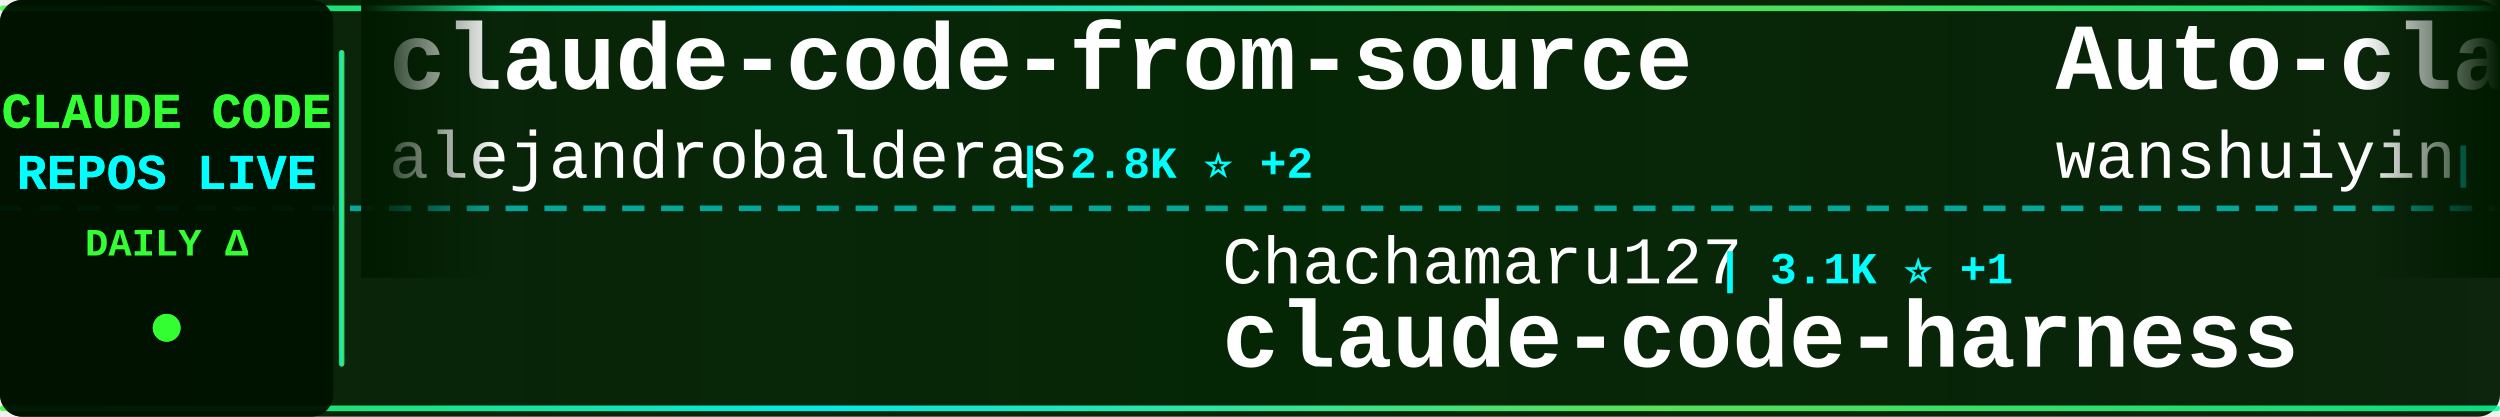
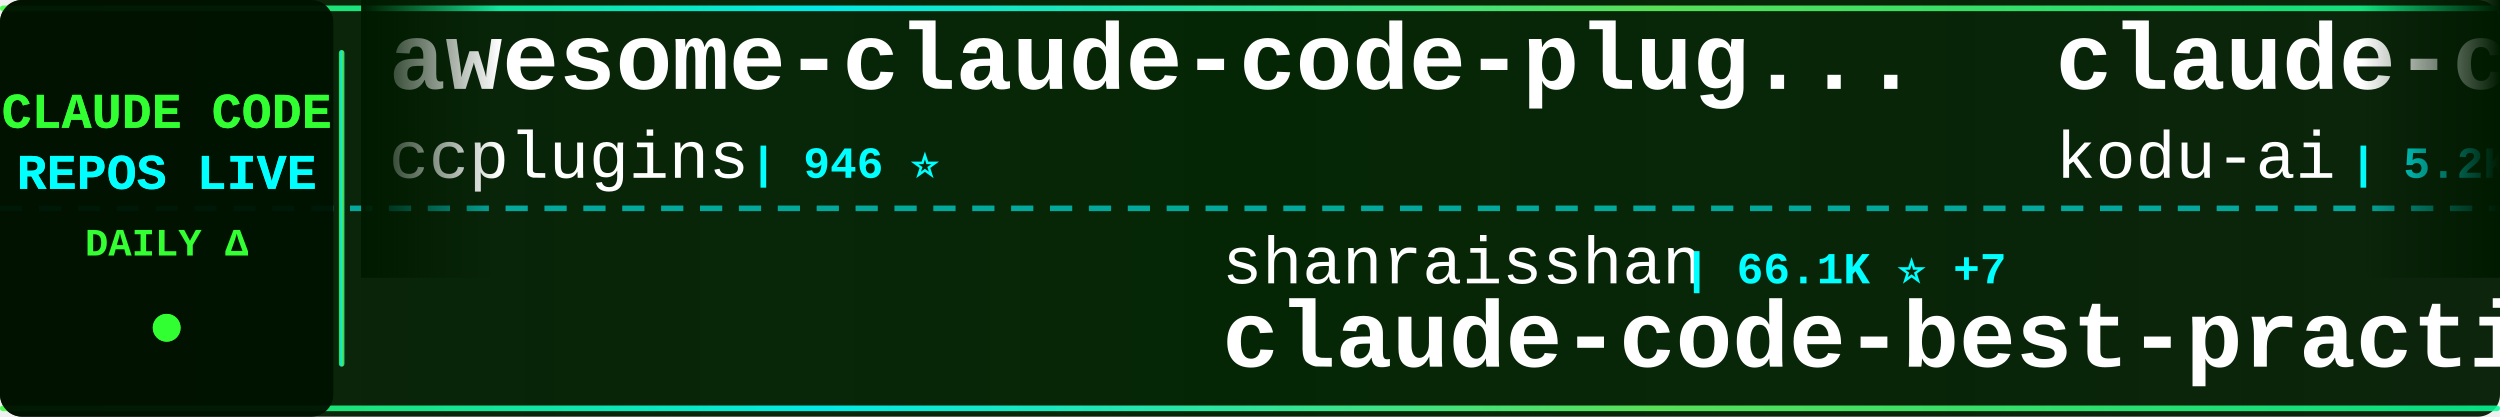
<svg xmlns="http://www.w3.org/2000/svg" width="900" height="150">
  <defs>
    <linearGradient id="tickerBg" x1="0%" y1="0%" x2="100%" y2="0%">
      <stop offset="0%" style="stop-color:#001a00;stop-opacity:0.95" />
      <stop offset="50%" style="stop-color:#002200;stop-opacity:0.98" />
      <stop offset="100%" style="stop-color:#001a00;stop-opacity:0.95" />
    </linearGradient>
    <linearGradient id="borderGrad" x1="0%" y1="0%" x2="100%" y2="0%">
      <stop offset="0%" style="stop-color:#33ff33;stop-opacity:0.85">
        <animate attributeName="stop-opacity" values="0.85;1;0.85" dur="2s" repeatCount="indefinite" />
      </stop>
      <stop offset="33%" style="stop-color:#00ffff;stop-opacity:0.9">
        <animate attributeName="stop-opacity" values="0.9;1;0.9" dur="2.2s" repeatCount="indefinite" />
      </stop>
      <stop offset="66%" style="stop-color:#66ff66;stop-opacity:0.85">
        <animate attributeName="stop-opacity" values="0.85;1;0.85" dur="1.8s" repeatCount="indefinite" />
      </stop>
      <stop offset="100%" style="stop-color:#00ff99;stop-opacity:0.85">
        <animate attributeName="stop-opacity" values="0.85;1;0.85" dur="2s" repeatCount="indefinite" />
      </stop>
    </linearGradient>
    <filter id="textGlow">
      <feGaussianBlur stdDeviation="0.1" result="coloredBlur" />
      <feMerge>
        <feMergeNode in="coloredBlur" />
        <feMergeNode in="SourceGraphic" />
      </feMerge>
    </filter>
    <filter id="metricGlow">
      <feGaussianBlur stdDeviation="0.2" result="coloredBlur" />
      <feMerge>
        <feMergeNode in="coloredBlur" />
        <feMergeNode in="SourceGraphic" />
      </feMerge>
    </filter>
    <linearGradient id="leftFade" x1="0%" y1="0%" x2="100%" y2="0%">
      <stop offset="0%" style="stop-color:#001a00;stop-opacity:1" />
      <stop offset="100%" style="stop-color:#001a00;stop-opacity:0" />
    </linearGradient>
    <linearGradient id="rightFade" x1="0%" y1="0%" x2="100%" y2="0%">
      <stop offset="0%" style="stop-color:#001a00;stop-opacity:0" />
      <stop offset="100%" style="stop-color:#001a00;stop-opacity:1" />
    </linearGradient>
  </defs>
  <rect width="900" height="150" fill="url(#tickerBg)" rx="8" />
  <rect x="0" y="2" width="900" height="2" fill="url(#borderGrad)" rx="1" />
  <rect x="0" y="146" width="900" height="2" fill="url(#borderGrad)" rx="1" />
  <line x1="0" y1="75" x2="900" y2="75" stroke="#00ffff" stroke-width="2" stroke-dasharray="8 6" opacity="0.6" />
  <rect x="0" y="0" width="120" height="150" fill="#001100" opacity="0.95" rx="8" />
  <text x="60" y="46" font-family="'Courier New', monospace" font-size="18" font-weight="bold" fill="#33ff33" text-anchor="middle" filter="url(#textGlow)">
    CLAUDE CODE
  </text>
  <text x="60" y="68" font-family="'Courier New', monospace" font-size="18" font-weight="bold" fill="#00ffff" text-anchor="middle" filter="url(#textGlow)">
    REPOS LIVE
  </text>
  <text x="60" y="92" font-family="'Courier New', monospace" font-size="14" font-weight="bold" fill="#33ff33" text-anchor="middle">
    DAILY Δ
  </text>
  <circle cx="60" cy="118" r="5" fill="#33ff33" filter="url(#metricGlow)">
    <animate attributeName="r" values="4;6;4" dur="1.5s" repeatCount="indefinite" />
    <animate attributeName="opacity" values="0.6;1;0.6" dur="1.5s" repeatCount="indefinite" />
  </circle>
  <rect x="122" y="18" width="2" height="114" fill="url(#borderGrad)" rx="1" />
  <clipPath id="tickerClip">
    <rect x="130" y="0" width="770" height="150" />
  </clipPath>
  <g clip-path="url(#tickerClip)">
    <g id="tickerItems">
      <animateTransform attributeName="transform" attributeType="XML" type="translate" from="0 0" to="-3000 0" dur="54s" repeatCount="indefinite" />
      <g transform="translate(0, 0)">
-         <text x="140" y="32" font-family="'Courier New', monospace" font-size="34" font-weight="bold" fill="#ffffff">claude-code-from-source</text>
-         <text x="140" y="64" font-family="'Courier New', monospace" font-size="24" font-weight="normal" fill="#ffffff" opacity="1.0">alejandrobalderas</text>
-         <text x="366" y="64" font-family="'Courier New', monospace" font-size="16" font-weight="bold" fill="#00ffff"> | 2.8K ⭐ +2</text>
+         <text x="140" y="32" font-family="'Courier New', monospace" font-size="34" font-weight="bold" fill="#ffffff">awesome-claude-code-plug...</text>
+         <text x="140" y="64" font-family="'Courier New', monospace" font-size="24" font-weight="normal" fill="#ffffff" opacity="1.0">ccplugins</text>
+         <text x="270" y="64" font-family="'Courier New', monospace" font-size="16" font-weight="bold" fill="#00ffff"> | 946 ⭐</text>
      </g>
      <g transform="translate(300, 0)">
+         <text x="140" y="102" font-family="'Courier New', monospace" font-size="24" font-weight="normal" fill="#ffffff" opacity="1.0">shanraisshan</text>
+         <text x="306" y="102" font-family="'Courier New', monospace" font-size="16" font-weight="bold" fill="#00ffff"> | 66.1K ⭐ +7</text>
+         <text x="140" y="132" font-family="'Courier New', monospace" font-size="34" font-weight="bold" fill="#ffffff">claude-code-best-practic...</text>
+       </g>
+       <g transform="translate(600, 0)">
+         <text x="140" y="32" font-family="'Courier New', monospace" font-size="34" font-weight="bold" fill="#ffffff">claude-coder</text>
+         <text x="140" y="64" font-family="'Courier New', monospace" font-size="24" font-weight="normal" fill="#ffffff" opacity="1.0">kodu-ai</text>
+         <text x="246" y="64" font-family="'Courier New', monospace" font-size="16" font-weight="bold" fill="#00ffff"> | 5.2K ⭐</text>
+       </g>
+       <g transform="translate(900, 0)">
+         <text x="140" y="102" font-family="'Courier New', monospace" font-size="24" font-weight="normal" fill="#ffffff" opacity="1.0">VILA-Lab</text>
+         <text x="258" y="102" font-family="'Courier New', monospace" font-size="16" font-weight="bold" fill="#00ffff"> | 2.1K ⭐ +1</text>
+         <text x="140" y="132" font-family="'Courier New', monospace" font-size="34" font-weight="bold" fill="#ffffff">Dive-into-Claude-Code</text>
+       </g>
+       <g transform="translate(1200, 0)">
+         <text x="140" y="32" font-family="'Courier New', monospace" font-size="34" font-weight="bold" fill="#ffffff">pi-vs-claude-code</text>
+         <text x="140" y="64" font-family="'Courier New', monospace" font-size="24" font-weight="normal" fill="#ffffff" opacity="1.0">disler</text>
+         <text x="234" y="64" font-family="'Courier New', monospace" font-size="16" font-weight="bold" fill="#00ffff"> | 1.7K ⭐</text>
+       </g>
+       <g transform="translate(1500, 0)">
+         <text x="140" y="102" font-family="'Courier New', monospace" font-size="24" font-weight="normal" fill="#ffffff" opacity="1.0">luyao618</text>
+         <text x="258" y="102" font-family="'Courier New', monospace" font-size="16" font-weight="bold" fill="#00ffff"> | 1.7K ⭐</text>
+         <text x="140" y="132" font-family="'Courier New', monospace" font-size="34" font-weight="bold" fill="#ffffff">Claude-Code-Source-Study</text>
+       </g>
+       <g transform="translate(1800, 0)">
+         <text x="140" y="32" font-family="'Courier New', monospace" font-size="34" font-weight="bold" fill="#ffffff">Claude-Code-Usage-Monito...</text>
+         <text x="140" y="64" font-family="'Courier New', monospace" font-size="24" font-weight="normal" fill="#ffffff" opacity="1.0">Maciek-roboblog</text>
+         <text x="342" y="64" font-family="'Courier New', monospace" font-size="16" font-weight="bold" fill="#00ffff"> | 8.7K ⭐</text>
+       </g>
+       <g transform="translate(2100, 0)">
+         <text x="140" y="102" font-family="'Courier New', monospace" font-size="24" font-weight="normal" fill="#ffffff" opacity="1.0">feiskyer</text>
+         <text x="258" y="102" font-family="'Courier New', monospace" font-size="16" font-weight="bold" fill="#00ffff"> | 1.7K ⭐</text>
+         <text x="140" y="132" font-family="'Courier New', monospace" font-size="34" font-weight="bold" fill="#ffffff">claude-code-settings</text>
+       </g>
+       <g transform="translate(2400, 0)">
+         <text x="140" y="32" font-family="'Courier New', monospace" font-size="34" font-weight="bold" fill="#ffffff">claude-code-spec-workflo...</text>
+         <text x="140" y="64" font-family="'Courier New', monospace" font-size="24" font-weight="normal" fill="#ffffff" opacity="1.0">Pimzino</text>
+         <text x="246" y="64" font-family="'Courier New', monospace" font-size="16" font-weight="bold" fill="#00ffff"> | 3.9K ⭐</text>
+       </g>
+       <g transform="translate(2700, 0)">
        <text x="140" y="102" font-family="'Courier New', monospace" font-size="24" font-weight="normal" fill="#ffffff" opacity="1.0">Chachamaru127</text>
-         <text x="318" y="102" font-family="'Courier New', monospace" font-size="16" font-weight="bold" fill="#00ffff"> | 3.1K ⭐ +1</text>
+         <text x="318" y="102" font-family="'Courier New', monospace" font-size="16" font-weight="bold" fill="#00ffff"> | 3.1K ⭐</text>
        <text x="140" y="132" font-family="'Courier New', monospace" font-size="34" font-weight="bold" fill="#ffffff">claude-code-harness</text>
      </g>
-       <g transform="translate(600, 0)">
-         <text x="140" y="32" font-family="'Courier New', monospace" font-size="34" font-weight="bold" fill="#ffffff">Auto-claude-code-researc...</text>
-         <text x="140" y="64" font-family="'Courier New', monospace" font-size="24" font-weight="normal" fill="#ffffff" opacity="1.0">wanshuiyin</text>
-         <text x="282" y="64" font-family="'Courier New', monospace" font-size="16" font-weight="bold" fill="#00ffff"> | 16.3K ⭐ +4</text>
+       <g transform="translate(3000, 0)">
+         <text x="140" y="32" font-family="'Courier New', monospace" font-size="34" font-weight="bold" fill="#ffffff">awesome-claude-code-plug...</text>
+         <text x="140" y="64" font-family="'Courier New', monospace" font-size="24" font-weight="normal" fill="#ffffff" opacity="1.0">ccplugins</text>
+         <text x="270" y="64" font-family="'Courier New', monospace" font-size="16" font-weight="bold" fill="#00ffff"> | 946 ⭐</text>
      </g>
-       <g transform="translate(900, 0)">
-         <text x="140" y="102" font-family="'Courier New', monospace" font-size="24" font-weight="normal" fill="#ffffff" opacity="1.0">musistudio</text>
-         <text x="282" y="102" font-family="'Courier New', monospace" font-size="16" font-weight="bold" fill="#00ffff"> | 37.3K ⭐ +3</text>
-         <text x="140" y="132" font-family="'Courier New', monospace" font-size="34" font-weight="bold" fill="#ffffff">claude-code-router</text>
-       </g>
-       <g transform="translate(1200, 0)">
-         <text x="140" y="32" font-family="'Courier New', monospace" font-size="34" font-weight="bold" fill="#ffffff">Claude-Code</text>
-         <text x="140" y="64" font-family="'Courier New', monospace" font-size="24" font-weight="normal" fill="#ffffff" opacity="1.0">pengchengneo</text>
-         <text x="306" y="64" font-family="'Courier New', monospace" font-size="16" font-weight="bold" fill="#00ffff"> | 1.8K ⭐</text>
-       </g>
-       <g transform="translate(1500, 0)">
-         <text x="140" y="102" font-family="'Courier New', monospace" font-size="24" font-weight="normal" fill="#ffffff" opacity="1.0">anthropics</text>
-         <text x="282" y="102" font-family="'Courier New', monospace" font-size="16" font-weight="bold" fill="#00ffff"> | 177.0K ⭐ +26</text>
-         <text x="140" y="132" font-family="'Courier New', monospace" font-size="34" font-weight="bold" fill="#ffffff">skills</text>
-       </g>
-       <g transform="translate(1800, 0)">
-         <text x="140" y="32" font-family="'Courier New', monospace" font-size="34" font-weight="bold" fill="#ffffff">how-claude-code-works</text>
-         <text x="140" y="64" font-family="'Courier New', monospace" font-size="24" font-weight="normal" fill="#ffffff" opacity="1.0">Windy3f3f3f3f</text>
-         <text x="318" y="64" font-family="'Courier New', monospace" font-size="16" font-weight="bold" fill="#00ffff"> | 3.6K ⭐ +1</text>
-       </g>
-       <g transform="translate(2100, 0)">
+       <g transform="translate(3300, 0)">
        <text x="140" y="102" font-family="'Courier New', monospace" font-size="24" font-weight="normal" fill="#ffffff" opacity="1.0">shanraisshan</text>
-         <text x="306" y="102" font-family="'Courier New', monospace" font-size="16" font-weight="bold" fill="#00ffff"> | 66.1K ⭐ +6</text>
+         <text x="306" y="102" font-family="'Courier New', monospace" font-size="16" font-weight="bold" fill="#00ffff"> | 66.1K ⭐ +7</text>
        <text x="140" y="132" font-family="'Courier New', monospace" font-size="34" font-weight="bold" fill="#ffffff">claude-code-best-practic...</text>
      </g>
-       <g transform="translate(2400, 0)">
-         <text x="140" y="32" font-family="'Courier New', monospace" font-size="34" font-weight="bold" fill="#ffffff">Claude-Code-Source-Study</text>
-         <text x="140" y="64" font-family="'Courier New', monospace" font-size="24" font-weight="normal" fill="#ffffff" opacity="1.0">luyao618</text>
-         <text x="258" y="64" font-family="'Courier New', monospace" font-size="16" font-weight="bold" fill="#00ffff"> | 1.7K ⭐</text>
-       </g>
-       <g transform="translate(2700, 0)">
-         <text x="140" y="102" font-family="'Courier New', monospace" font-size="24" font-weight="normal" fill="#ffffff" opacity="1.0">jqueryscript</text>
-         <text x="306" y="102" font-family="'Courier New', monospace" font-size="16" font-weight="bold" fill="#00ffff"> | 517 ⭐</text>
-         <text x="140" y="132" font-family="'Courier New', monospace" font-size="34" font-weight="bold" fill="#ffffff">awesome-claude-code</text>
-       </g>
-       <g transform="translate(3000, 0)">
-         <text x="140" y="32" font-family="'Courier New', monospace" font-size="34" font-weight="bold" fill="#ffffff">claude-code-from-source</text>
-         <text x="140" y="64" font-family="'Courier New', monospace" font-size="24" font-weight="normal" fill="#ffffff" opacity="1.0">alejandrobalderas</text>
-         <text x="366" y="64" font-family="'Courier New', monospace" font-size="16" font-weight="bold" fill="#00ffff"> | 2.8K ⭐ +2</text>
-       </g>
-       <g transform="translate(3300, 0)">
-         <text x="140" y="102" font-family="'Courier New', monospace" font-size="24" font-weight="normal" fill="#ffffff" opacity="1.0">Chachamaru127</text>
-         <text x="318" y="102" font-family="'Courier New', monospace" font-size="16" font-weight="bold" fill="#00ffff"> | 3.1K ⭐ +1</text>
-         <text x="140" y="132" font-family="'Courier New', monospace" font-size="34" font-weight="bold" fill="#ffffff">claude-code-harness</text>
-       </g>
      <g transform="translate(3600, 0)">
-         <text x="140" y="32" font-family="'Courier New', monospace" font-size="34" font-weight="bold" fill="#ffffff">Auto-claude-code-researc...</text>
-         <text x="140" y="64" font-family="'Courier New', monospace" font-size="24" font-weight="normal" fill="#ffffff" opacity="1.0">wanshuiyin</text>
-         <text x="282" y="64" font-family="'Courier New', monospace" font-size="16" font-weight="bold" fill="#00ffff"> | 16.3K ⭐ +4</text>
+         <text x="140" y="32" font-family="'Courier New', monospace" font-size="34" font-weight="bold" fill="#ffffff">claude-coder</text>
+         <text x="140" y="64" font-family="'Courier New', monospace" font-size="24" font-weight="normal" fill="#ffffff" opacity="1.0">kodu-ai</text>
+         <text x="246" y="64" font-family="'Courier New', monospace" font-size="16" font-weight="bold" fill="#00ffff"> | 5.2K ⭐</text>
      </g>
      <g transform="translate(3900, 0)">
-         <text x="140" y="102" font-family="'Courier New', monospace" font-size="24" font-weight="normal" fill="#ffffff" opacity="1.0">musistudio</text>
-         <text x="282" y="102" font-family="'Courier New', monospace" font-size="16" font-weight="bold" fill="#00ffff"> | 37.3K ⭐ +3</text>
-         <text x="140" y="132" font-family="'Courier New', monospace" font-size="34" font-weight="bold" fill="#ffffff">claude-code-router</text>
+         <text x="140" y="102" font-family="'Courier New', monospace" font-size="24" font-weight="normal" fill="#ffffff" opacity="1.0">VILA-Lab</text>
+         <text x="258" y="102" font-family="'Courier New', monospace" font-size="16" font-weight="bold" fill="#00ffff"> | 2.1K ⭐ +1</text>
+         <text x="140" y="132" font-family="'Courier New', monospace" font-size="34" font-weight="bold" fill="#ffffff">Dive-into-Claude-Code</text>
      </g>
    </g>
  </g>
  <rect x="130" y="0" width="50" height="100" fill="url(#leftFade)" />
  <rect x="850" y="0" width="50" height="100" fill="url(#rightFade)" />
</svg>
